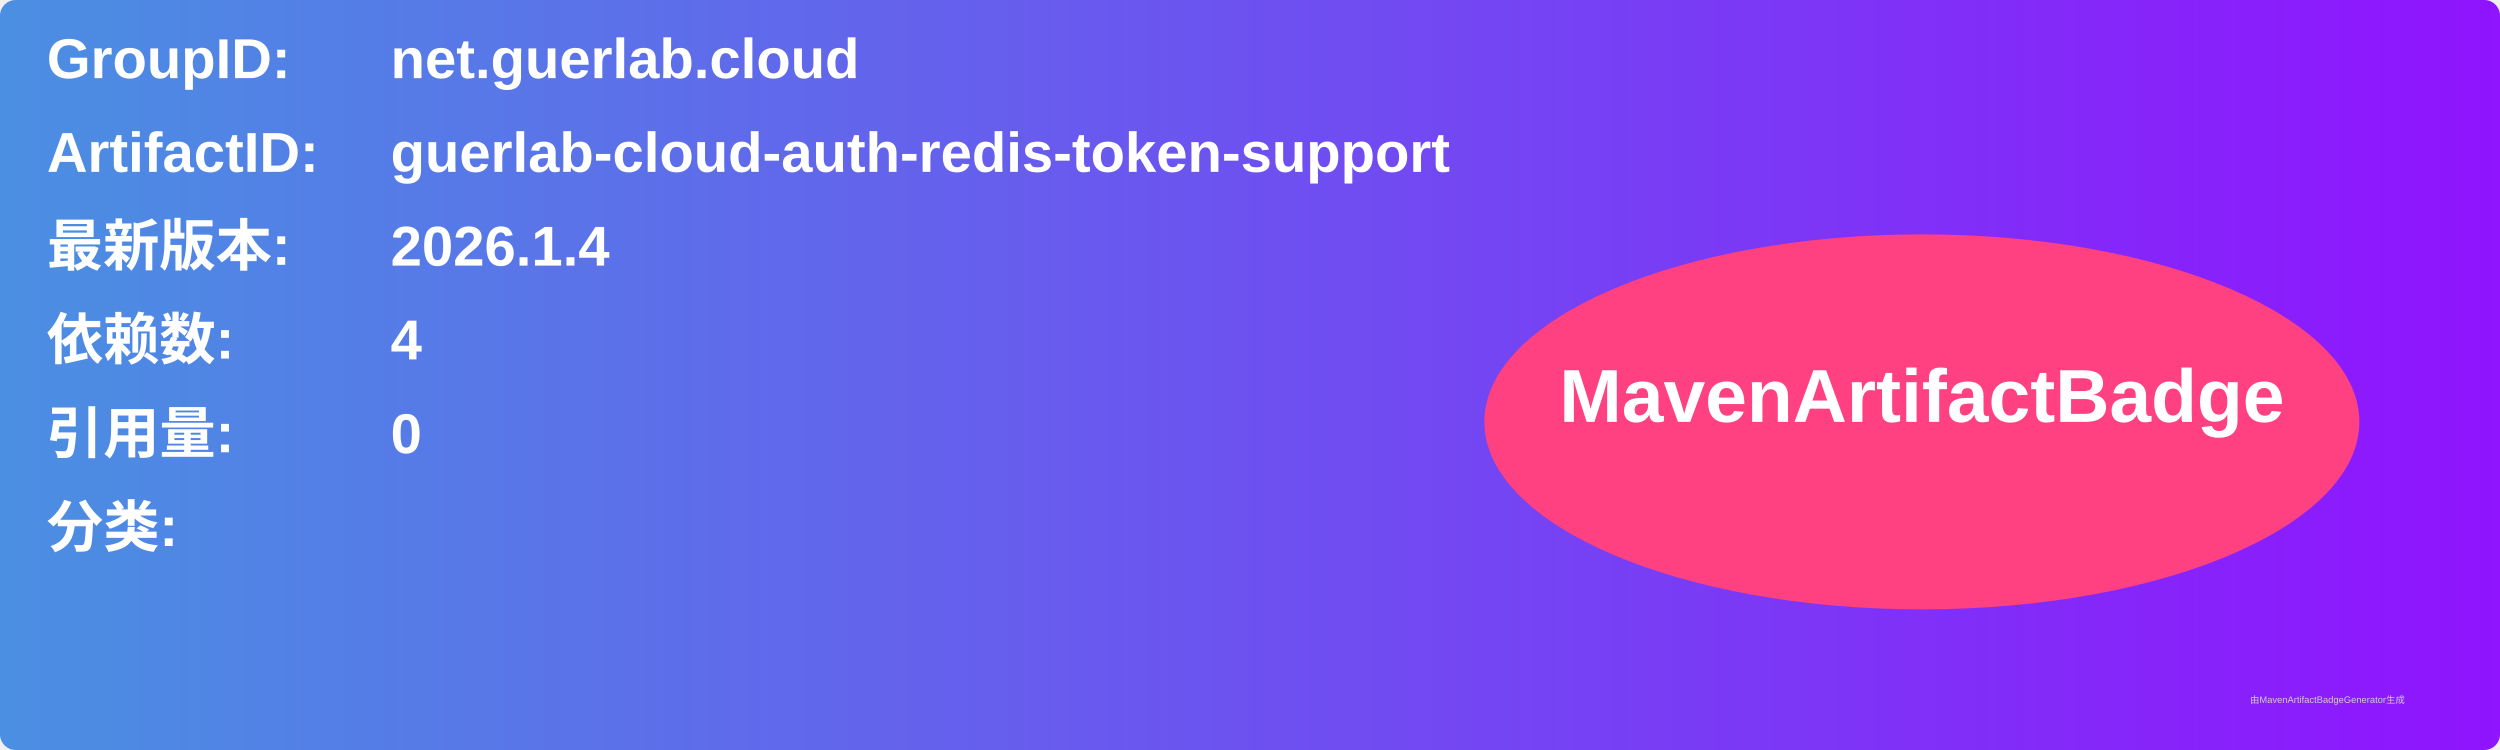
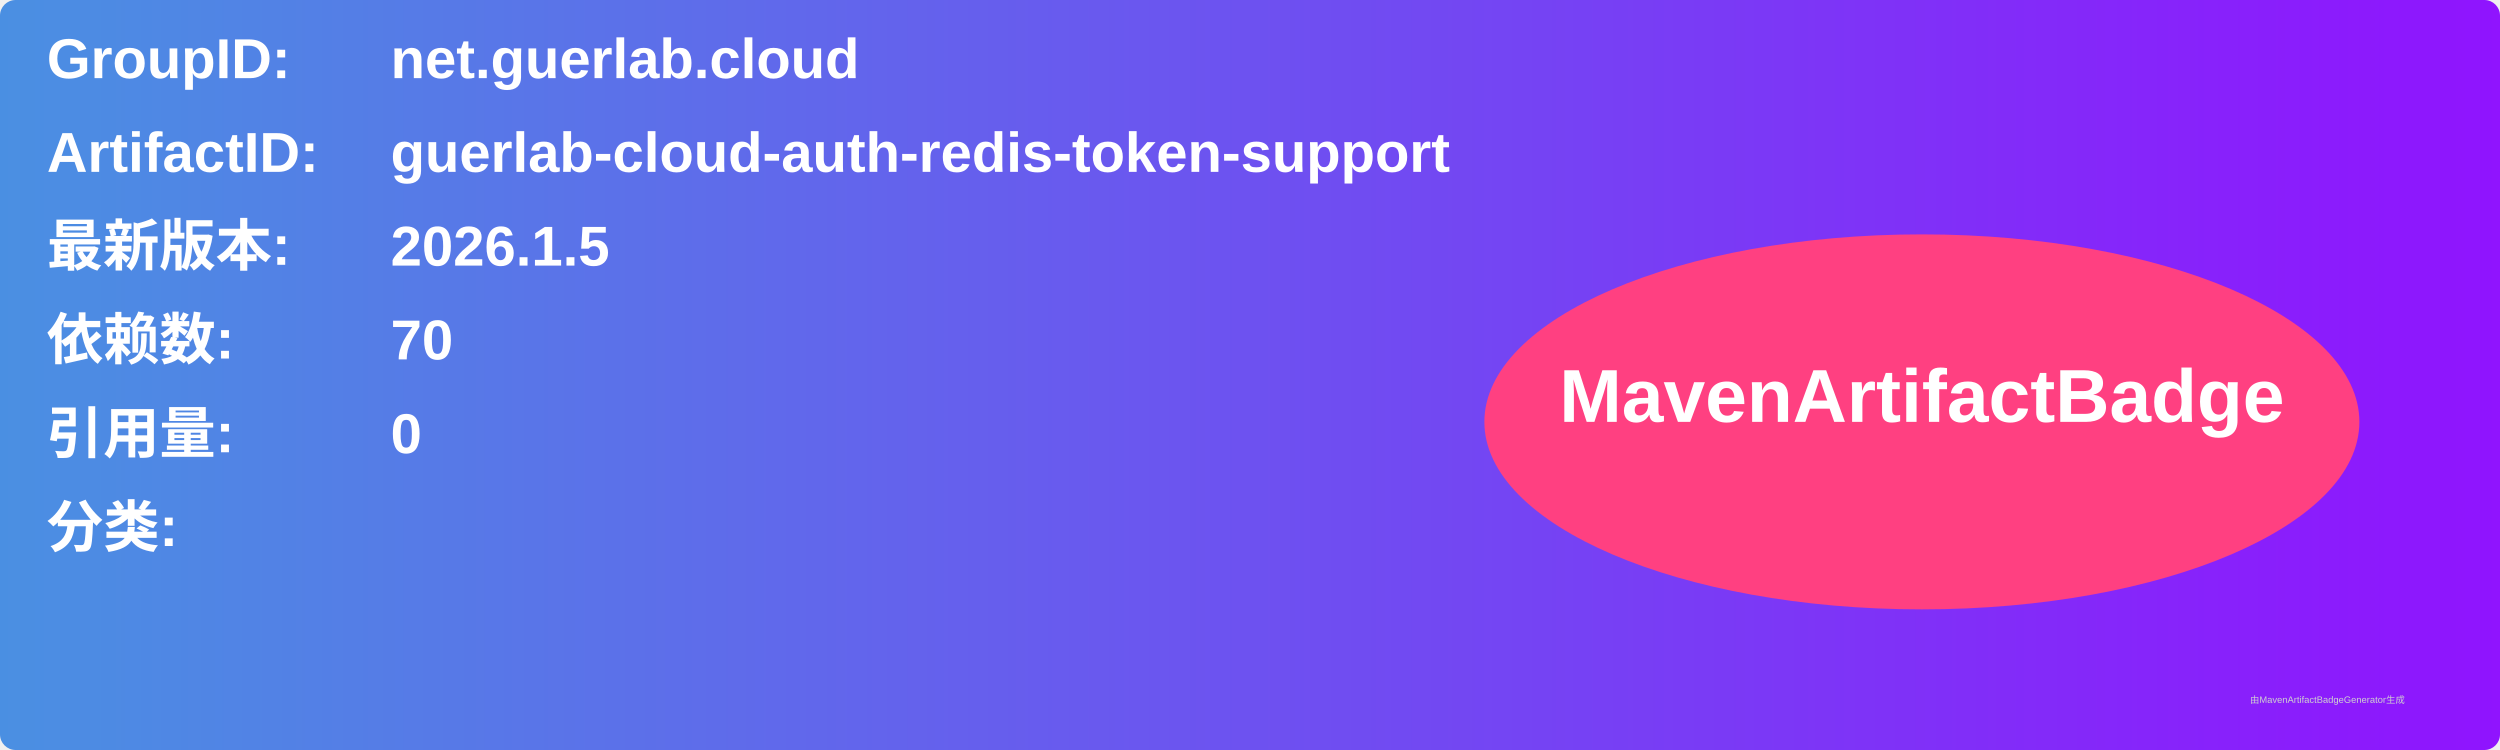
<svg xmlns="http://www.w3.org/2000/svg" width="800" height="240" viewBox="0 0 800 240">
  <linearGradient id="grad" x1="0%" y1="0%" x2="100%" y2="0%">
    <stop offset="0%" stop-color="#4a90e2" />
    <stop offset="100%" stop-color="#9013fe" />
  </linearGradient>
  <rect width="100%" height="100%" rx="5" ry="5" fill="url(#grad)" />
  <g transform="translate(15, 15)">
    <text x="0" y="10" font-family="Arial" font-size="18" fill="white" font-weight="bold" width="260">GroupID:</text>
    <text x="110" y="10" font-family="Arial" font-size="18" fill="white" font-weight="bold" width="460">net.guerlab.cloud</text>
    <text x="0" y="40" font-family="Arial" font-size="18" fill="white" font-weight="bold" width="260">ArtifactID:</text>
    <text x="110" y="40" font-family="Arial" font-size="18" fill="white" font-weight="bold" width="460">guerlab-cloud-auth-redis-token-support</text>
    <text x="0" y="70" font-family="Arial" font-size="18" fill="white" font-weight="bold">最新版本:</text>
    <text x="110" y="70" font-family="Arial" font-size="18" fill="white" font-weight="bold">
-       <tspan font-weight="bold">2026.1.4</tspan>
+       <tspan font-weight="bold">2026.1.5</tspan>
    </text>
    <text x="0" y="100" font-family="Arial" font-size="18" fill="white" font-weight="bold">依赖数: </text>
    <text x="110" y="100" font-family="Arial" font-size="18" fill="white">
-       <tspan font-weight="bold">4</tspan>
+       <tspan font-weight="bold">70</tspan>
    </text>
    <text x="0" y="130" font-family="Arial" font-size="18" fill="white" font-weight="bold">引用量: </text>
    <text x="110" y="130" font-family="Arial" font-size="18" fill="white">
      <tspan font-weight="bold">0</tspan>
    </text>
    <text x="0" y="160" font-family="Arial" font-size="18" fill="white" font-weight="bold">分类:</text>
    <text x="10" y="190" font-family="Arial" font-size="10" fill="white">
      <tspan font-weight="bold" />
    </text>
    <ellipse cx="600" cy="120" rx="140" ry="60" fill="#ff4081" />
    <text x="600" y="120" text-anchor="middle" font-family="Arial" font-size="24" fill="white" font-weight="bold">MavenArtifactBadge</text>
  </g>
  <text x="720" y="225" font-family="Arial" font-size="3" fill="#d0d0d0">由MavenArtifactBadgeGenerator生成</text>
</svg>
